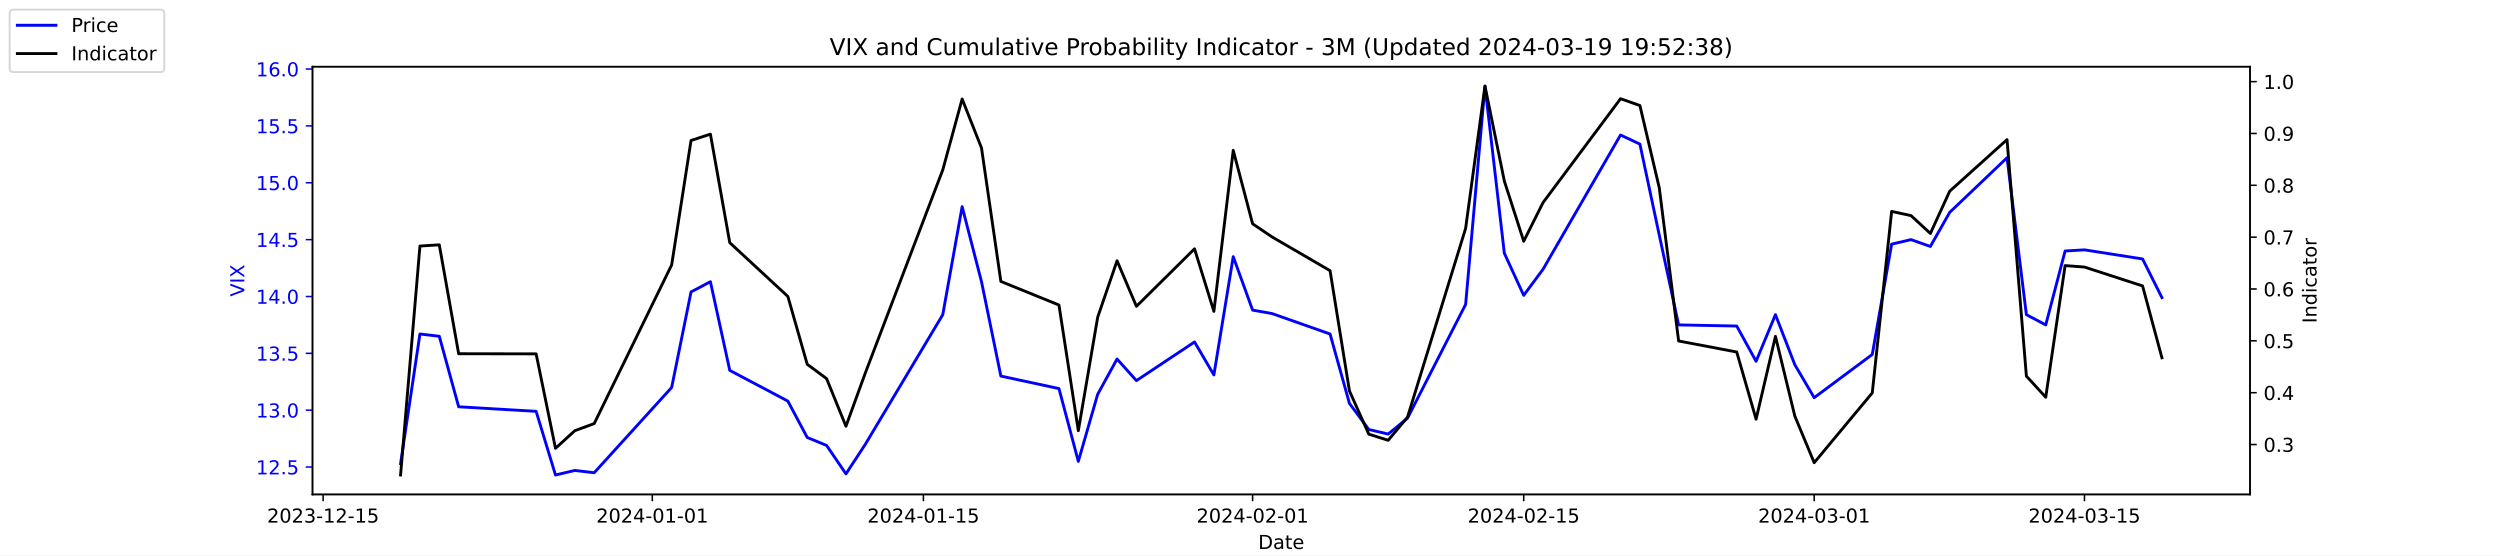
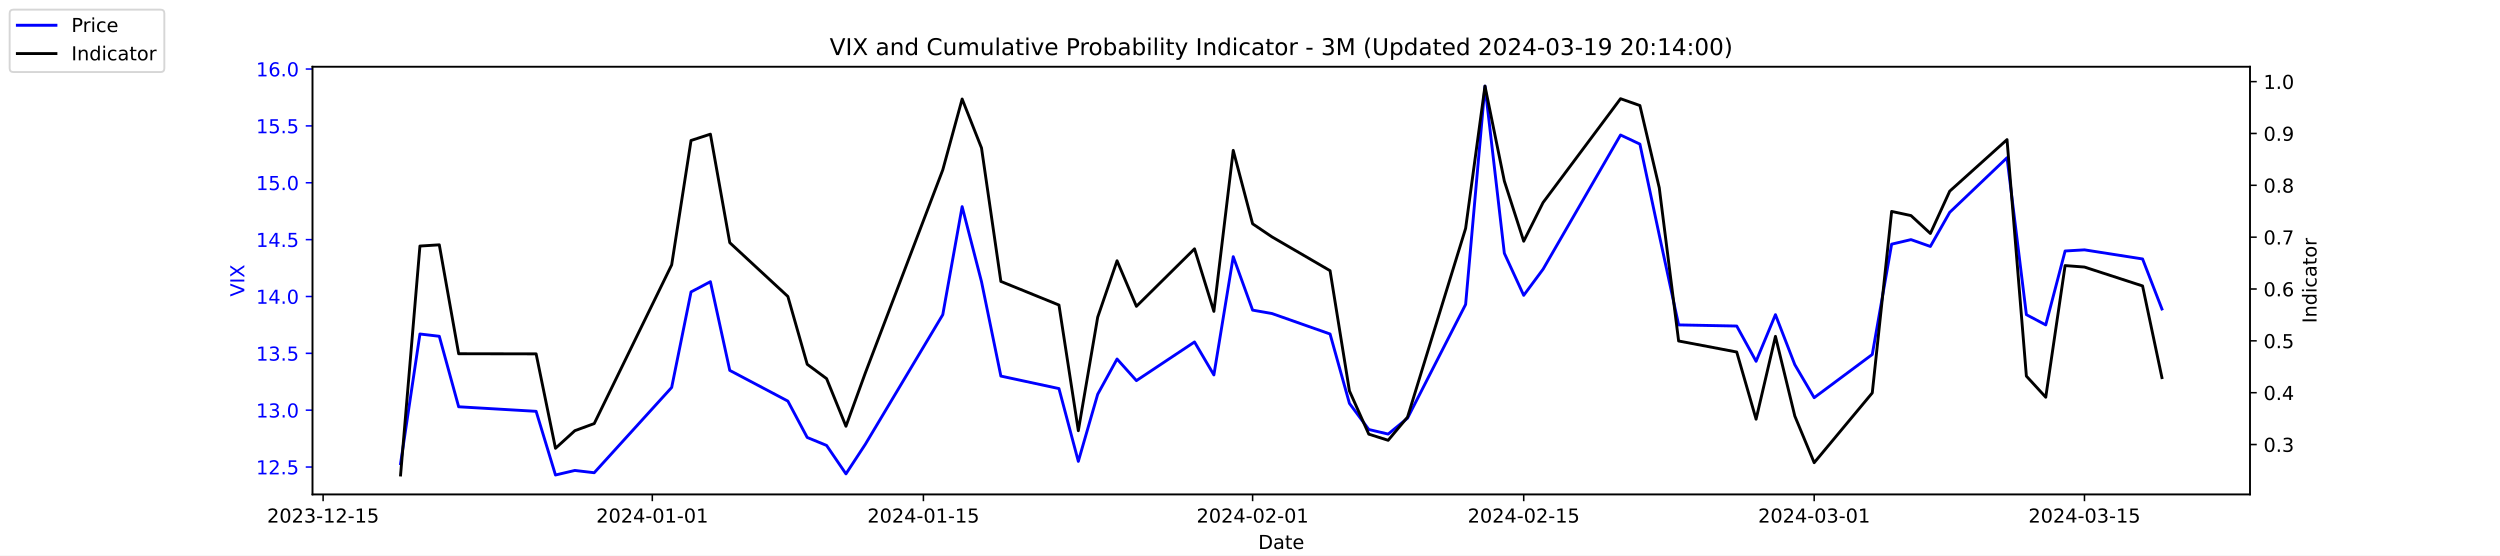
<svg xmlns="http://www.w3.org/2000/svg" xmlns:xlink="http://www.w3.org/1999/xlink" width="1296pt" height="288pt" viewBox="0 0 1296 288" version="1.1">
  <defs>
    <style type="text/css">*{stroke-linejoin: round; stroke-linecap: butt}</style>
  </defs>
  <g id="figure_1">
    <g id="patch_1">
      <path d="M 0 288  L 1296 288  L 1296 0  L 0 0  z " style="fill: #ffffff" />
    </g>
    <g id="axes_1">
      <g id="patch_2">
        <path d="M 162 256.32  L 1166.4 256.32  L 1166.4 34.56  L 162 34.56  z " style="fill: #ffffff" />
      </g>
      <g id="matplotlib.axis_1">
        <g id="xtick_1">
          <g id="line2d_1">
            <defs>
-               <path id="m3e29a53ef1" d="M 0 0  L 0 3.5  " style="stroke: #000000; stroke-width: 0.8" />
+               <path id="m3220f66a63" d="M 0 0  L 0 3.5  " style="stroke: #000000; stroke-width: 0.8" />
            </defs>
            <g>
-               <use xlink:href="#m3e29a53ef1" x="167.5" y="256.32" style="stroke: #000000; stroke-width: 0.8" />
+               <use xlink:href="#m3220f66a63" x="167.5" y="256.32" style="stroke: #000000; stroke-width: 0.8" />
            </g>
          </g>
          <g id="text_1">
            <g transform="translate(138.4425 270.9184) scale(0.1 -0.1)">
              <defs>
                <path id="DejaVuSans-32" d="M 1228 531  L 3431 531  L 3431 0  L 469 0  L 469 531  Q 828 903 1448 1529  Q 2069 2156 2228 2338  Q 2531 2678 2651 2914  Q 2772 3150 2772 3378  Q 2772 3750 2511 3984  Q 2250 4219 1831 4219  Q 1534 4219 1204 4116  Q 875 4013 500 3803  L 500 4441  Q 881 4594 1212 4672  Q 1544 4750 1819 4750  Q 2544 4750 2975 4387  Q 3406 4025 3406 3419  Q 3406 3131 3298 2873  Q 3191 2616 2906 2266  Q 2828 2175 2409 1742  Q 1991 1309 1228 531  z " transform="scale(0.015625)" />
                <path id="DejaVuSans-30" d="M 2034 4250  Q 1547 4250 1301 3770  Q 1056 3291 1056 2328  Q 1056 1369 1301 889  Q 1547 409 2034 409  Q 2525 409 2770 889  Q 3016 1369 3016 2328  Q 3016 3291 2770 3770  Q 2525 4250 2034 4250  z M 2034 4750  Q 2819 4750 3233 4129  Q 3647 3509 3647 2328  Q 3647 1150 3233 529  Q 2819 -91 2034 -91  Q 1250 -91 836 529  Q 422 1150 422 2328  Q 422 3509 836 4129  Q 1250 4750 2034 4750  z " transform="scale(0.015625)" />
                <path id="DejaVuSans-33" d="M 2597 2516  Q 3050 2419 3304 2112  Q 3559 1806 3559 1356  Q 3559 666 3084 287  Q 2609 -91 1734 -91  Q 1441 -91 1130 -33  Q 819 25 488 141  L 488 750  Q 750 597 1062 519  Q 1375 441 1716 441  Q 2309 441 2620 675  Q 2931 909 2931 1356  Q 2931 1769 2642 2001  Q 2353 2234 1838 2234  L 1294 2234  L 1294 2753  L 1863 2753  Q 2328 2753 2575 2939  Q 2822 3125 2822 3475  Q 2822 3834 2567 4026  Q 2313 4219 1838 4219  Q 1578 4219 1281 4162  Q 984 4106 628 3988  L 628 4550  Q 988 4650 1302 4700  Q 1616 4750 1894 4750  Q 2613 4750 3031 4423  Q 3450 4097 3450 3541  Q 3450 3153 3228 2886  Q 3006 2619 2597 2516  z " transform="scale(0.015625)" />
                <path id="DejaVuSans-2d" d="M 313 2009  L 1997 2009  L 1997 1497  L 313 1497  L 313 2009  z " transform="scale(0.015625)" />
                <path id="DejaVuSans-31" d="M 794 531  L 1825 531  L 1825 4091  L 703 3866  L 703 4441  L 1819 4666  L 2450 4666  L 2450 531  L 3481 531  L 3481 0  L 794 0  L 794 531  z " transform="scale(0.015625)" />
                <path id="DejaVuSans-35" d="M 691 4666  L 3169 4666  L 3169 4134  L 1269 4134  L 1269 2991  Q 1406 3038 1543 3061  Q 1681 3084 1819 3084  Q 2600 3084 3056 2656  Q 3513 2228 3513 1497  Q 3513 744 3044 326  Q 2575 -91 1722 -91  Q 1428 -91 1123 -41  Q 819 9 494 109  L 494 744  Q 775 591 1075 516  Q 1375 441 1709 441  Q 2250 441 2565 725  Q 2881 1009 2881 1497  Q 2881 1984 2565 2268  Q 2250 2553 1709 2553  Q 1456 2553 1204 2497  Q 953 2441 691 2322  L 691 4666  z " transform="scale(0.015625)" />
              </defs>
              <use xlink:href="#DejaVuSans-32" />
              <use xlink:href="#DejaVuSans-30" x="63.623" />
              <use xlink:href="#DejaVuSans-32" x="127.246" />
              <use xlink:href="#DejaVuSans-33" x="190.869" />
              <use xlink:href="#DejaVuSans-2d" x="254.492" />
              <use xlink:href="#DejaVuSans-31" x="290.576" />
              <use xlink:href="#DejaVuSans-32" x="354.199" />
              <use xlink:href="#DejaVuSans-2d" x="417.822" />
              <use xlink:href="#DejaVuSans-31" x="453.906" />
              <use xlink:href="#DejaVuSans-35" x="517.529" />
            </g>
          </g>
        </g>
        <g id="xtick_2">
          <g id="line2d_2">
            <g>
-               <use xlink:href="#m3e29a53ef1" x="338.156" y="256.32" style="stroke: #000000; stroke-width: 0.8" />
+               <use xlink:href="#m3220f66a63" x="338.156" y="256.32" style="stroke: #000000; stroke-width: 0.8" />
            </g>
          </g>
          <g id="text_2">
            <g transform="translate(309.098 270.9184) scale(0.1 -0.1)">
              <defs>
                <path id="DejaVuSans-34" d="M 2419 4116  L 825 1625  L 2419 1625  L 2419 4116  z M 2253 4666  L 3047 4666  L 3047 1625  L 3713 1625  L 3713 1100  L 3047 1100  L 3047 0  L 2419 0  L 2419 1100  L 313 1100  L 313 1709  L 2253 4666  z " transform="scale(0.015625)" />
              </defs>
              <use xlink:href="#DejaVuSans-32" />
              <use xlink:href="#DejaVuSans-30" x="63.623" />
              <use xlink:href="#DejaVuSans-32" x="127.246" />
              <use xlink:href="#DejaVuSans-34" x="190.869" />
              <use xlink:href="#DejaVuSans-2d" x="254.492" />
              <use xlink:href="#DejaVuSans-30" x="290.576" />
              <use xlink:href="#DejaVuSans-31" x="354.199" />
              <use xlink:href="#DejaVuSans-2d" x="417.822" />
              <use xlink:href="#DejaVuSans-30" x="453.906" />
              <use xlink:href="#DejaVuSans-31" x="517.529" />
            </g>
          </g>
        </g>
        <g id="xtick_3">
          <g id="line2d_3">
            <g>
-               <use xlink:href="#m3e29a53ef1" x="478.696" y="256.32" style="stroke: #000000; stroke-width: 0.8" />
+               <use xlink:href="#m3220f66a63" x="478.696" y="256.32" style="stroke: #000000; stroke-width: 0.8" />
            </g>
          </g>
          <g id="text_3">
            <g transform="translate(449.6379 270.9184) scale(0.1 -0.1)">
              <use xlink:href="#DejaVuSans-32" />
              <use xlink:href="#DejaVuSans-30" x="63.623" />
              <use xlink:href="#DejaVuSans-32" x="127.246" />
              <use xlink:href="#DejaVuSans-34" x="190.869" />
              <use xlink:href="#DejaVuSans-2d" x="254.492" />
              <use xlink:href="#DejaVuSans-30" x="290.576" />
              <use xlink:href="#DejaVuSans-31" x="354.199" />
              <use xlink:href="#DejaVuSans-2d" x="417.822" />
              <use xlink:href="#DejaVuSans-31" x="453.906" />
              <use xlink:href="#DejaVuSans-35" x="517.529" />
            </g>
          </g>
        </g>
        <g id="xtick_4">
          <g id="line2d_4">
            <g>
-               <use xlink:href="#m3e29a53ef1" x="649.351" y="256.32" style="stroke: #000000; stroke-width: 0.8" />
+               <use xlink:href="#m3220f66a63" x="649.351" y="256.32" style="stroke: #000000; stroke-width: 0.8" />
            </g>
          </g>
          <g id="text_4">
            <g transform="translate(620.2935 270.9184) scale(0.1 -0.1)">
              <use xlink:href="#DejaVuSans-32" />
              <use xlink:href="#DejaVuSans-30" x="63.623" />
              <use xlink:href="#DejaVuSans-32" x="127.246" />
              <use xlink:href="#DejaVuSans-34" x="190.869" />
              <use xlink:href="#DejaVuSans-2d" x="254.492" />
              <use xlink:href="#DejaVuSans-30" x="290.576" />
              <use xlink:href="#DejaVuSans-32" x="354.199" />
              <use xlink:href="#DejaVuSans-2d" x="417.822" />
              <use xlink:href="#DejaVuSans-30" x="453.906" />
              <use xlink:href="#DejaVuSans-31" x="517.529" />
            </g>
          </g>
        </g>
        <g id="xtick_5">
          <g id="line2d_5">
            <g>
-               <use xlink:href="#m3e29a53ef1" x="789.891" y="256.32" style="stroke: #000000; stroke-width: 0.8" />
+               <use xlink:href="#m3220f66a63" x="789.891" y="256.32" style="stroke: #000000; stroke-width: 0.8" />
            </g>
          </g>
          <g id="text_5">
            <g transform="translate(760.8334 270.9184) scale(0.1 -0.1)">
              <use xlink:href="#DejaVuSans-32" />
              <use xlink:href="#DejaVuSans-30" x="63.623" />
              <use xlink:href="#DejaVuSans-32" x="127.246" />
              <use xlink:href="#DejaVuSans-34" x="190.869" />
              <use xlink:href="#DejaVuSans-2d" x="254.492" />
              <use xlink:href="#DejaVuSans-30" x="290.576" />
              <use xlink:href="#DejaVuSans-32" x="354.199" />
              <use xlink:href="#DejaVuSans-2d" x="417.822" />
              <use xlink:href="#DejaVuSans-31" x="453.906" />
              <use xlink:href="#DejaVuSans-35" x="517.529" />
            </g>
          </g>
        </g>
        <g id="xtick_6">
          <g id="line2d_6">
            <g>
-               <use xlink:href="#m3e29a53ef1" x="940.47" y="256.32" style="stroke: #000000; stroke-width: 0.8" />
+               <use xlink:href="#m3220f66a63" x="940.47" y="256.32" style="stroke: #000000; stroke-width: 0.8" />
            </g>
          </g>
          <g id="text_6">
            <g transform="translate(911.4118 270.9184) scale(0.1 -0.1)">
              <use xlink:href="#DejaVuSans-32" />
              <use xlink:href="#DejaVuSans-30" x="63.623" />
              <use xlink:href="#DejaVuSans-32" x="127.246" />
              <use xlink:href="#DejaVuSans-34" x="190.869" />
              <use xlink:href="#DejaVuSans-2d" x="254.492" />
              <use xlink:href="#DejaVuSans-30" x="290.576" />
              <use xlink:href="#DejaVuSans-33" x="354.199" />
              <use xlink:href="#DejaVuSans-2d" x="417.822" />
              <use xlink:href="#DejaVuSans-30" x="453.906" />
              <use xlink:href="#DejaVuSans-31" x="517.529" />
            </g>
          </g>
        </g>
        <g id="xtick_7">
          <g id="line2d_7">
            <g>
-               <use xlink:href="#m3e29a53ef1" x="1080.591" y="256.32" style="stroke: #000000; stroke-width: 0.8" />
+               <use xlink:href="#m3220f66a63" x="1080.591" y="256.32" style="stroke: #000000; stroke-width: 0.8" />
            </g>
          </g>
          <g id="text_7">
            <g transform="translate(1051.533 270.9184) scale(0.1 -0.1)">
              <use xlink:href="#DejaVuSans-32" />
              <use xlink:href="#DejaVuSans-30" x="63.623" />
              <use xlink:href="#DejaVuSans-32" x="127.246" />
              <use xlink:href="#DejaVuSans-34" x="190.869" />
              <use xlink:href="#DejaVuSans-2d" x="254.492" />
              <use xlink:href="#DejaVuSans-30" x="290.576" />
              <use xlink:href="#DejaVuSans-33" x="354.199" />
              <use xlink:href="#DejaVuSans-2d" x="417.822" />
              <use xlink:href="#DejaVuSans-31" x="453.906" />
              <use xlink:href="#DejaVuSans-35" x="517.529" />
            </g>
          </g>
        </g>
        <g id="text_8">
          <g transform="translate(652.2492 284.5966) scale(0.1 -0.1)">
            <defs>
              <path id="DejaVuSans-44" d="M 1259 4147  L 1259 519  L 2022 519  Q 2988 519 3436 956  Q 3884 1394 3884 2338  Q 3884 3275 3436 3711  Q 2988 4147 2022 4147  L 1259 4147  z M 628 4666  L 1925 4666  Q 3281 4666 3915 4102  Q 4550 3538 4550 2338  Q 4550 1131 3912 565  Q 3275 0 1925 0  L 628 0  L 628 4666  z " transform="scale(0.015625)" />
              <path id="DejaVuSans-61" d="M 2194 1759  Q 1497 1759 1228 1600  Q 959 1441 959 1056  Q 959 750 1161 570  Q 1363 391 1709 391  Q 2188 391 2477 730  Q 2766 1069 2766 1631  L 2766 1759  L 2194 1759  z M 3341 1997  L 3341 0  L 2766 0  L 2766 531  Q 2569 213 2275 61  Q 1981 -91 1556 -91  Q 1019 -91 701 211  Q 384 513 384 1019  Q 384 1609 779 1909  Q 1175 2209 1959 2209  L 2766 2209  L 2766 2266  Q 2766 2663 2505 2880  Q 2244 3097 1772 3097  Q 1472 3097 1187 3025  Q 903 2953 641 2809  L 641 3341  Q 956 3463 1253 3523  Q 1550 3584 1831 3584  Q 2591 3584 2966 3190  Q 3341 2797 3341 1997  z " transform="scale(0.015625)" />
              <path id="DejaVuSans-74" d="M 1172 4494  L 1172 3500  L 2356 3500  L 2356 3053  L 1172 3053  L 1172 1153  Q 1172 725 1289 603  Q 1406 481 1766 481  L 2356 481  L 2356 0  L 1766 0  Q 1100 0 847 248  Q 594 497 594 1153  L 594 3053  L 172 3053  L 172 3500  L 594 3500  L 594 4494  L 1172 4494  z " transform="scale(0.015625)" />
              <path id="DejaVuSans-65" d="M 3597 1894  L 3597 1613  L 953 1613  Q 991 1019 1311 708  Q 1631 397 2203 397  Q 2534 397 2845 478  Q 3156 559 3463 722  L 3463 178  Q 3153 47 2828 -22  Q 2503 -91 2169 -91  Q 1331 -91 842 396  Q 353 884 353 1716  Q 353 2575 817 3079  Q 1281 3584 2069 3584  Q 2775 3584 3186 3129  Q 3597 2675 3597 1894  z M 3022 2063  Q 3016 2534 2758 2815  Q 2500 3097 2075 3097  Q 1594 3097 1305 2825  Q 1016 2553 972 2059  L 3022 2063  z " transform="scale(0.015625)" />
            </defs>
            <use xlink:href="#DejaVuSans-44" />
            <use xlink:href="#DejaVuSans-61" x="77.002" />
            <use xlink:href="#DejaVuSans-74" x="138.281" />
            <use xlink:href="#DejaVuSans-65" x="177.49" />
          </g>
        </g>
      </g>
      <g id="matplotlib.axis_2">
        <g id="ytick_1">
          <g id="line2d_8">
            <defs>
-               <path id="m3aa2c0ce1c" d="M 0 0  L -3.5 0  " style="stroke: #0000ff; stroke-width: 0.8" />
+               <path id="mfb52df1bc1" d="M 0 0  L -3.5 0  " style="stroke: #0000ff; stroke-width: 0.8" />
            </defs>
            <g>
-               <use xlink:href="#m3aa2c0ce1c" x="162" y="242.114" style="fill: #0000ff; stroke: #0000ff; stroke-width: 0.8" />
+               <use xlink:href="#mfb52df1bc1" x="162" y="242.114" style="fill: #0000ff; stroke: #0000ff; stroke-width: 0.8" />
            </g>
          </g>
          <g id="text_9">
            <g style="fill: #0000ff" transform="translate(132.7344 245.9129) scale(0.1 -0.1)">
              <defs>
                <path id="DejaVuSans-2e" d="M 684 794  L 1344 794  L 1344 0  L 684 0  L 684 794  z " transform="scale(0.015625)" />
              </defs>
              <use xlink:href="#DejaVuSans-31" />
              <use xlink:href="#DejaVuSans-32" x="63.623" />
              <use xlink:href="#DejaVuSans-2e" x="127.246" />
              <use xlink:href="#DejaVuSans-35" x="159.033" />
            </g>
          </g>
        </g>
        <g id="ytick_2">
          <g id="line2d_9">
            <g>
-               <use xlink:href="#m3aa2c0ce1c" x="162" y="212.64" style="fill: #0000ff; stroke: #0000ff; stroke-width: 0.8" />
+               <use xlink:href="#mfb52df1bc1" x="162" y="212.64" style="fill: #0000ff; stroke: #0000ff; stroke-width: 0.8" />
            </g>
          </g>
          <g id="text_10">
            <g style="fill: #0000ff" transform="translate(132.7344 216.4392) scale(0.1 -0.1)">
              <use xlink:href="#DejaVuSans-31" />
              <use xlink:href="#DejaVuSans-33" x="63.623" />
              <use xlink:href="#DejaVuSans-2e" x="127.246" />
              <use xlink:href="#DejaVuSans-30" x="159.033" />
            </g>
          </g>
        </g>
        <g id="ytick_3">
          <g id="line2d_10">
            <g>
-               <use xlink:href="#m3aa2c0ce1c" x="162" y="183.166" style="fill: #0000ff; stroke: #0000ff; stroke-width: 0.8" />
+               <use xlink:href="#mfb52df1bc1" x="162" y="183.166" style="fill: #0000ff; stroke: #0000ff; stroke-width: 0.8" />
            </g>
          </g>
          <g id="text_11">
            <g style="fill: #0000ff" transform="translate(132.7344 186.9656) scale(0.1 -0.1)">
              <use xlink:href="#DejaVuSans-31" />
              <use xlink:href="#DejaVuSans-33" x="63.623" />
              <use xlink:href="#DejaVuSans-2e" x="127.246" />
              <use xlink:href="#DejaVuSans-35" x="159.033" />
            </g>
          </g>
        </g>
        <g id="ytick_4">
          <g id="line2d_11">
            <g>
-               <use xlink:href="#m3aa2c0ce1c" x="162" y="153.693" style="fill: #0000ff; stroke: #0000ff; stroke-width: 0.8" />
+               <use xlink:href="#mfb52df1bc1" x="162" y="153.693" style="fill: #0000ff; stroke: #0000ff; stroke-width: 0.8" />
            </g>
          </g>
          <g id="text_12">
            <g style="fill: #0000ff" transform="translate(132.7344 157.4919) scale(0.1 -0.1)">
              <use xlink:href="#DejaVuSans-31" />
              <use xlink:href="#DejaVuSans-34" x="63.623" />
              <use xlink:href="#DejaVuSans-2e" x="127.246" />
              <use xlink:href="#DejaVuSans-30" x="159.033" />
            </g>
          </g>
        </g>
        <g id="ytick_5">
          <g id="line2d_12">
            <g>
-               <use xlink:href="#m3aa2c0ce1c" x="162" y="124.219" style="fill: #0000ff; stroke: #0000ff; stroke-width: 0.8" />
+               <use xlink:href="#mfb52df1bc1" x="162" y="124.219" style="fill: #0000ff; stroke: #0000ff; stroke-width: 0.8" />
            </g>
          </g>
          <g id="text_13">
            <g style="fill: #0000ff" transform="translate(132.7344 128.0182) scale(0.1 -0.1)">
              <use xlink:href="#DejaVuSans-31" />
              <use xlink:href="#DejaVuSans-34" x="63.623" />
              <use xlink:href="#DejaVuSans-2e" x="127.246" />
              <use xlink:href="#DejaVuSans-35" x="159.033" />
            </g>
          </g>
        </g>
        <g id="ytick_6">
          <g id="line2d_13">
            <g>
-               <use xlink:href="#m3aa2c0ce1c" x="162" y="94.745" style="fill: #0000ff; stroke: #0000ff; stroke-width: 0.8" />
+               <use xlink:href="#mfb52df1bc1" x="162" y="94.745" style="fill: #0000ff; stroke: #0000ff; stroke-width: 0.8" />
            </g>
          </g>
          <g id="text_14">
            <g style="fill: #0000ff" transform="translate(132.7344 98.5445) scale(0.1 -0.1)">
              <use xlink:href="#DejaVuSans-31" />
              <use xlink:href="#DejaVuSans-35" x="63.623" />
              <use xlink:href="#DejaVuSans-2e" x="127.246" />
              <use xlink:href="#DejaVuSans-30" x="159.033" />
            </g>
          </g>
        </g>
        <g id="ytick_7">
          <g id="line2d_14">
            <g>
-               <use xlink:href="#m3aa2c0ce1c" x="162" y="65.272" style="fill: #0000ff; stroke: #0000ff; stroke-width: 0.8" />
+               <use xlink:href="#mfb52df1bc1" x="162" y="65.272" style="fill: #0000ff; stroke: #0000ff; stroke-width: 0.8" />
            </g>
          </g>
          <g id="text_15">
            <g style="fill: #0000ff" transform="translate(132.7344 69.07082) scale(0.1 -0.1)">
              <use xlink:href="#DejaVuSans-31" />
              <use xlink:href="#DejaVuSans-35" x="63.623" />
              <use xlink:href="#DejaVuSans-2e" x="127.246" />
              <use xlink:href="#DejaVuSans-35" x="159.033" />
            </g>
          </g>
        </g>
        <g id="ytick_8">
          <g id="line2d_15">
            <g>
-               <use xlink:href="#m3aa2c0ce1c" x="162" y="35.798" style="fill: #0000ff; stroke: #0000ff; stroke-width: 0.8" />
+               <use xlink:href="#mfb52df1bc1" x="162" y="35.798" style="fill: #0000ff; stroke: #0000ff; stroke-width: 0.8" />
            </g>
          </g>
          <g id="text_16">
            <g style="fill: #0000ff" transform="translate(132.7344 39.59714) scale(0.1 -0.1)">
              <defs>
                <path id="DejaVuSans-36" d="M 2113 2584  Q 1688 2584 1439 2293  Q 1191 2003 1191 1497  Q 1191 994 1439 701  Q 1688 409 2113 409  Q 2538 409 2786 701  Q 3034 994 3034 1497  Q 3034 2003 2786 2293  Q 2538 2584 2113 2584  z M 3366 4563  L 3366 3988  Q 3128 4100 2886 4159  Q 2644 4219 2406 4219  Q 1781 4219 1451 3797  Q 1122 3375 1075 2522  Q 1259 2794 1537 2939  Q 1816 3084 2150 3084  Q 2853 3084 3261 2657  Q 3669 2231 3669 1497  Q 3669 778 3244 343  Q 2819 -91 2113 -91  Q 1303 -91 875 529  Q 447 1150 447 2328  Q 447 3434 972 4092  Q 1497 4750 2381 4750  Q 2619 4750 2861 4703  Q 3103 4656 3366 4563  z " transform="scale(0.015625)" />
              </defs>
              <use xlink:href="#DejaVuSans-31" />
              <use xlink:href="#DejaVuSans-36" x="63.623" />
              <use xlink:href="#DejaVuSans-2e" x="127.246" />
              <use xlink:href="#DejaVuSans-30" x="159.033" />
            </g>
          </g>
        </g>
        <g id="text_17">
          <g style="fill: #0000ff" transform="translate(126.6547 153.7603) rotate(-90) scale(0.1 -0.1)">
            <defs>
              <path id="DejaVuSans-56" d="M 1831 0  L 50 4666  L 709 4666  L 2188 738  L 3669 4666  L 4325 4666  L 2547 0  L 1831 0  z " transform="scale(0.015625)" />
              <path id="DejaVuSans-49" d="M 628 4666  L 1259 4666  L 1259 0  L 628 0  L 628 4666  z " transform="scale(0.015625)" />
              <path id="DejaVuSans-58" d="M 403 4666  L 1081 4666  L 2241 2931  L 3406 4666  L 4084 4666  L 2584 2425  L 4184 0  L 3506 0  L 2194 1984  L 872 0  L 191 0  L 1856 2491  L 403 4666  z " transform="scale(0.015625)" />
            </defs>
            <use xlink:href="#DejaVuSans-56" />
            <use xlink:href="#DejaVuSans-49" x="68.408" />
            <use xlink:href="#DejaVuSans-58" x="97.9" />
          </g>
        </g>
      </g>
      <g id="line2d_16">
-         <path d="M 207.655 240.345  L 217.693 173.145  L 227.732 174.324  L 237.77 210.872  L 277.924 213.23  L 287.963 246.24  L 298.002 243.882  L 308.04 245.061  L 348.194 200.851  L 358.233 151.335  L 368.272 146.029  L 378.31 192.008  L 408.426 207.924  L 418.464 226.787  L 428.503 230.914  L 438.541 245.651  L 448.58 230.324  L 488.734 163.124  L 498.773 107.124  L 508.811 146.029  L 518.85 194.956  L 548.966 201.44  L 559.004 239.166  L 569.043 204.387  L 579.081 186.114  L 589.12 197.314  L 619.236 177.272  L 629.274 194.366  L 639.313 133.061  L 649.351 160.766  L 659.39 162.535  L 689.506 173.145  L 699.544 209.103  L 709.583 222.661  L 719.621 225.019  L 729.66 216.766  L 759.775 157.819  L 769.814 44.64  L 779.853 131.293  L 789.891 153.103  L 799.93 139.545  L 840.084 69.987  L 850.123 74.703  L 860.161 121.861  L 870.2 168.429  L 900.315 169.019  L 910.354 187.293  L 920.392 163.124  L 930.431 189.061  L 940.47 206.156  L 970.585 183.756  L 980.624 126.577  L 990.662 124.219  L 1000.701 127.756  L 1010.74 110.072  L 1040.437 81.777  L 1050.476 163.124  L 1060.514 168.429  L 1070.553 130.114  L 1080.591 129.524  L 1110.707 134.24  L 1120.745 154.282  " clip-path="url(#p2071a6cbb4)" style="fill: none; stroke: #0000ff; stroke-width: 1.5; stroke-linecap: square" />
+         <path d="M 207.655 240.345  L 217.693 173.145  L 227.732 174.324  L 237.77 210.872  L 277.924 213.23  L 287.963 246.24  L 298.002 243.882  L 308.04 245.061  L 348.194 200.851  L 358.233 151.335  L 368.272 146.029  L 378.31 192.008  L 408.426 207.924  L 418.464 226.787  L 428.503 230.914  L 438.541 245.651  L 448.58 230.324  L 488.734 163.124  L 498.773 107.124  L 508.811 146.029  L 518.85 194.956  L 548.966 201.44  L 559.004 239.166  L 569.043 204.387  L 579.081 186.114  L 589.12 197.314  L 619.236 177.272  L 629.274 194.366  L 639.313 133.061  L 649.351 160.766  L 659.39 162.535  L 689.506 173.145  L 699.544 209.103  L 709.583 222.661  L 719.621 225.019  L 729.66 216.766  L 759.775 157.819  L 769.814 44.64  L 779.853 131.293  L 789.891 153.103  L 799.93 139.545  L 840.084 69.987  L 850.123 74.703  L 860.161 121.861  L 870.2 168.429  L 900.315 169.019  L 910.354 187.293  L 920.392 163.124  L 930.431 189.061  L 940.47 206.156  L 970.585 183.756  L 980.624 126.577  L 990.662 124.219  L 1000.701 127.756  L 1010.74 110.072  L 1040.437 81.777  L 1050.476 163.124  L 1060.514 168.429  L 1070.553 130.114  L 1080.591 129.524  L 1110.707 134.24  L 1120.745 160.177  " clip-path="url(#p0789cf6b23)" style="fill: none; stroke: #0000ff; stroke-width: 1.5; stroke-linecap: square" />
      </g>
      <g id="patch_3">
        <path d="M 162 256.32  L 162 34.56  " style="fill: none; stroke: #000000; stroke-width: 0.8; stroke-linejoin: miter; stroke-linecap: square" />
      </g>
      <g id="patch_4">
        <path d="M 1166.4 256.32  L 1166.4 34.56  " style="fill: none; stroke: #000000; stroke-width: 0.8; stroke-linejoin: miter; stroke-linecap: square" />
      </g>
      <g id="patch_5">
        <path d="M 162 256.32  L 1166.4 256.32  " style="fill: none; stroke: #000000; stroke-width: 0.8; stroke-linejoin: miter; stroke-linecap: square" />
      </g>
      <g id="patch_6">
        <path d="M 162 34.56  L 1166.4 34.56  " style="fill: none; stroke: #000000; stroke-width: 0.8; stroke-linejoin: miter; stroke-linecap: square" />
      </g>
    </g>
    <g id="axes_2">
      <g id="matplotlib.axis_3">
        <g id="ytick_9">
          <g id="line2d_17">
            <defs>
-               <path id="m8796136b37" d="M 0 0  L 3.5 0  " style="stroke: #000000; stroke-width: 0.8" />
+               <path id="mee6f25b946" d="M 0 0  L 3.5 0  " style="stroke: #000000; stroke-width: 0.8" />
            </defs>
            <g>
-               <use xlink:href="#m8796136b37" x="1166.4" y="230.447" style="stroke: #000000; stroke-width: 0.8" />
+               <use xlink:href="#mee6f25b946" x="1166.4" y="230.447" style="stroke: #000000; stroke-width: 0.8" />
            </g>
          </g>
          <g id="text_18">
            <g transform="translate(1173.4 234.2458) scale(0.1 -0.1)">
              <use xlink:href="#DejaVuSans-30" />
              <use xlink:href="#DejaVuSans-2e" x="63.623" />
              <use xlink:href="#DejaVuSans-33" x="95.41" />
            </g>
          </g>
        </g>
        <g id="ytick_10">
          <g id="line2d_18">
            <g>
-               <use xlink:href="#m8796136b37" x="1166.4" y="203.571" style="stroke: #000000; stroke-width: 0.8" />
+               <use xlink:href="#mee6f25b946" x="1166.4" y="203.571" style="stroke: #000000; stroke-width: 0.8" />
            </g>
          </g>
          <g id="text_19">
            <g transform="translate(1173.4 207.3699) scale(0.1 -0.1)">
              <use xlink:href="#DejaVuSans-30" />
              <use xlink:href="#DejaVuSans-2e" x="63.623" />
              <use xlink:href="#DejaVuSans-34" x="95.41" />
            </g>
          </g>
        </g>
        <g id="ytick_11">
          <g id="line2d_19">
            <g>
-               <use xlink:href="#m8796136b37" x="1166.4" y="176.695" style="stroke: #000000; stroke-width: 0.8" />
+               <use xlink:href="#mee6f25b946" x="1166.4" y="176.695" style="stroke: #000000; stroke-width: 0.8" />
            </g>
          </g>
          <g id="text_20">
            <g transform="translate(1173.4 180.4941) scale(0.1 -0.1)">
              <use xlink:href="#DejaVuSans-30" />
              <use xlink:href="#DejaVuSans-2e" x="63.623" />
              <use xlink:href="#DejaVuSans-35" x="95.41" />
            </g>
          </g>
        </g>
        <g id="ytick_12">
          <g id="line2d_20">
            <g>
-               <use xlink:href="#m8796136b37" x="1166.4" y="149.819" style="stroke: #000000; stroke-width: 0.8" />
+               <use xlink:href="#mee6f25b946" x="1166.4" y="149.819" style="stroke: #000000; stroke-width: 0.8" />
            </g>
          </g>
          <g id="text_21">
            <g transform="translate(1173.4 153.6182) scale(0.1 -0.1)">
              <use xlink:href="#DejaVuSans-30" />
              <use xlink:href="#DejaVuSans-2e" x="63.623" />
              <use xlink:href="#DejaVuSans-36" x="95.41" />
            </g>
          </g>
        </g>
        <g id="ytick_13">
          <g id="line2d_21">
            <g>
-               <use xlink:href="#m8796136b37" x="1166.4" y="122.943" style="stroke: #000000; stroke-width: 0.8" />
+               <use xlink:href="#mee6f25b946" x="1166.4" y="122.943" style="stroke: #000000; stroke-width: 0.8" />
            </g>
          </g>
          <g id="text_22">
            <g transform="translate(1173.4 126.7423) scale(0.1 -0.1)">
              <defs>
                <path id="DejaVuSans-37" d="M 525 4666  L 3525 4666  L 3525 4397  L 1831 0  L 1172 0  L 2766 4134  L 525 4134  L 525 4666  z " transform="scale(0.015625)" />
              </defs>
              <use xlink:href="#DejaVuSans-30" />
              <use xlink:href="#DejaVuSans-2e" x="63.623" />
              <use xlink:href="#DejaVuSans-37" x="95.41" />
            </g>
          </g>
        </g>
        <g id="ytick_14">
          <g id="line2d_22">
            <g>
-               <use xlink:href="#m8796136b37" x="1166.4" y="96.067" style="stroke: #000000; stroke-width: 0.8" />
+               <use xlink:href="#mee6f25b946" x="1166.4" y="96.067" style="stroke: #000000; stroke-width: 0.8" />
            </g>
          </g>
          <g id="text_23">
            <g transform="translate(1173.4 99.86645) scale(0.1 -0.1)">
              <defs>
                <path id="DejaVuSans-38" d="M 2034 2216  Q 1584 2216 1326 1975  Q 1069 1734 1069 1313  Q 1069 891 1326 650  Q 1584 409 2034 409  Q 2484 409 2743 651  Q 3003 894 3003 1313  Q 3003 1734 2745 1975  Q 2488 2216 2034 2216  z M 1403 2484  Q 997 2584 770 2862  Q 544 3141 544 3541  Q 544 4100 942 4425  Q 1341 4750 2034 4750  Q 2731 4750 3128 4425  Q 3525 4100 3525 3541  Q 3525 3141 3298 2862  Q 3072 2584 2669 2484  Q 3125 2378 3379 2068  Q 3634 1759 3634 1313  Q 3634 634 3220 271  Q 2806 -91 2034 -91  Q 1263 -91 848 271  Q 434 634 434 1313  Q 434 1759 690 2068  Q 947 2378 1403 2484  z M 1172 3481  Q 1172 3119 1398 2916  Q 1625 2713 2034 2713  Q 2441 2713 2670 2916  Q 2900 3119 2900 3481  Q 2900 3844 2670 4047  Q 2441 4250 2034 4250  Q 1625 4250 1398 4047  Q 1172 3844 1172 3481  z " transform="scale(0.015625)" />
              </defs>
              <use xlink:href="#DejaVuSans-30" />
              <use xlink:href="#DejaVuSans-2e" x="63.623" />
              <use xlink:href="#DejaVuSans-38" x="95.41" />
            </g>
          </g>
        </g>
        <g id="ytick_15">
          <g id="line2d_23">
            <g>
-               <use xlink:href="#m8796136b37" x="1166.4" y="69.191" style="stroke: #000000; stroke-width: 0.8" />
+               <use xlink:href="#mee6f25b946" x="1166.4" y="69.191" style="stroke: #000000; stroke-width: 0.8" />
            </g>
          </g>
          <g id="text_24">
            <g transform="translate(1173.4 72.99058) scale(0.1 -0.1)">
              <defs>
                <path id="DejaVuSans-39" d="M 703 97  L 703 672  Q 941 559 1184 500  Q 1428 441 1663 441  Q 2288 441 2617 861  Q 2947 1281 2994 2138  Q 2813 1869 2534 1725  Q 2256 1581 1919 1581  Q 1219 1581 811 2004  Q 403 2428 403 3163  Q 403 3881 828 4315  Q 1253 4750 1959 4750  Q 2769 4750 3195 4129  Q 3622 3509 3622 2328  Q 3622 1225 3098 567  Q 2575 -91 1691 -91  Q 1453 -91 1209 -44  Q 966 3 703 97  z M 1959 2075  Q 2384 2075 2632 2365  Q 2881 2656 2881 3163  Q 2881 3666 2632 3958  Q 2384 4250 1959 4250  Q 1534 4250 1286 3958  Q 1038 3666 1038 3163  Q 1038 2656 1286 2365  Q 1534 2075 1959 2075  z " transform="scale(0.015625)" />
              </defs>
              <use xlink:href="#DejaVuSans-30" />
              <use xlink:href="#DejaVuSans-2e" x="63.623" />
              <use xlink:href="#DejaVuSans-39" x="95.41" />
            </g>
          </g>
        </g>
        <g id="ytick_16">
          <g id="line2d_24">
            <g>
-               <use xlink:href="#m8796136b37" x="1166.4" y="42.315" style="stroke: #000000; stroke-width: 0.8" />
+               <use xlink:href="#mee6f25b946" x="1166.4" y="42.315" style="stroke: #000000; stroke-width: 0.8" />
            </g>
          </g>
          <g id="text_25">
            <g transform="translate(1173.4 46.1147) scale(0.1 -0.1)">
              <use xlink:href="#DejaVuSans-31" />
              <use xlink:href="#DejaVuSans-2e" x="63.623" />
              <use xlink:href="#DejaVuSans-30" x="95.41" />
            </g>
          </g>
        </g>
        <g id="text_26">
          <g transform="translate(1200.902 167.5353) rotate(-90) scale(0.1 -0.1)">
            <defs>
              <path id="DejaVuSans-6e" d="M 3513 2113  L 3513 0  L 2938 0  L 2938 2094  Q 2938 2591 2744 2837  Q 2550 3084 2163 3084  Q 1697 3084 1428 2787  Q 1159 2491 1159 1978  L 1159 0  L 581 0  L 581 3500  L 1159 3500  L 1159 2956  Q 1366 3272 1645 3428  Q 1925 3584 2291 3584  Q 2894 3584 3203 3211  Q 3513 2838 3513 2113  z " transform="scale(0.015625)" />
              <path id="DejaVuSans-64" d="M 2906 2969  L 2906 4863  L 3481 4863  L 3481 0  L 2906 0  L 2906 525  Q 2725 213 2448 61  Q 2172 -91 1784 -91  Q 1150 -91 751 415  Q 353 922 353 1747  Q 353 2572 751 3078  Q 1150 3584 1784 3584  Q 2172 3584 2448 3432  Q 2725 3281 2906 2969  z M 947 1747  Q 947 1113 1208 752  Q 1469 391 1925 391  Q 2381 391 2643 752  Q 2906 1113 2906 1747  Q 2906 2381 2643 2742  Q 2381 3103 1925 3103  Q 1469 3103 1208 2742  Q 947 2381 947 1747  z " transform="scale(0.015625)" />
              <path id="DejaVuSans-69" d="M 603 3500  L 1178 3500  L 1178 0  L 603 0  L 603 3500  z M 603 4863  L 1178 4863  L 1178 4134  L 603 4134  L 603 4863  z " transform="scale(0.015625)" />
              <path id="DejaVuSans-63" d="M 3122 3366  L 3122 2828  Q 2878 2963 2633 3030  Q 2388 3097 2138 3097  Q 1578 3097 1268 2742  Q 959 2388 959 1747  Q 959 1106 1268 751  Q 1578 397 2138 397  Q 2388 397 2633 464  Q 2878 531 3122 666  L 3122 134  Q 2881 22 2623 -34  Q 2366 -91 2075 -91  Q 1284 -91 818 406  Q 353 903 353 1747  Q 353 2603 823 3093  Q 1294 3584 2113 3584  Q 2378 3584 2631 3529  Q 2884 3475 3122 3366  z " transform="scale(0.015625)" />
              <path id="DejaVuSans-6f" d="M 1959 3097  Q 1497 3097 1228 2736  Q 959 2375 959 1747  Q 959 1119 1226 758  Q 1494 397 1959 397  Q 2419 397 2687 759  Q 2956 1122 2956 1747  Q 2956 2369 2687 2733  Q 2419 3097 1959 3097  z M 1959 3584  Q 2709 3584 3137 3096  Q 3566 2609 3566 1747  Q 3566 888 3137 398  Q 2709 -91 1959 -91  Q 1206 -91 779 398  Q 353 888 353 1747  Q 353 2609 779 3096  Q 1206 3584 1959 3584  z " transform="scale(0.015625)" />
              <path id="DejaVuSans-72" d="M 2631 2963  Q 2534 3019 2420 3045  Q 2306 3072 2169 3072  Q 1681 3072 1420 2755  Q 1159 2438 1159 1844  L 1159 0  L 581 0  L 581 3500  L 1159 3500  L 1159 2956  Q 1341 3275 1631 3429  Q 1922 3584 2338 3584  Q 2397 3584 2469 3576  Q 2541 3569 2628 3553  L 2631 2963  z " transform="scale(0.015625)" />
            </defs>
            <use xlink:href="#DejaVuSans-49" />
            <use xlink:href="#DejaVuSans-6e" x="29.492" />
            <use xlink:href="#DejaVuSans-64" x="92.871" />
            <use xlink:href="#DejaVuSans-69" x="156.348" />
            <use xlink:href="#DejaVuSans-63" x="184.131" />
            <use xlink:href="#DejaVuSans-61" x="239.111" />
            <use xlink:href="#DejaVuSans-74" x="300.391" />
            <use xlink:href="#DejaVuSans-6f" x="339.6" />
            <use xlink:href="#DejaVuSans-72" x="400.781" />
          </g>
        </g>
      </g>
      <g id="line2d_25">
-         <path d="M 207.655 246.24  L 217.693 127.554  L 227.732 126.917  L 237.77 183.374  L 277.924 183.446  L 287.963 232.392  L 298.002 223.267  L 308.04 219.585  L 348.194 137.31  L 358.233 72.826  L 368.272 69.549  L 378.31 125.806  L 408.426 153.679  L 418.464 188.855  L 428.503 196.277  L 438.541 220.963  L 448.58 193.353  L 488.734 88.061  L 498.773 51.326  L 508.811 76.692  L 518.85 145.895  L 548.966 158.133  L 559.004 223.267  L 569.043 164.427  L 579.081 135.188  L 589.12 158.801  L 619.236 128.995  L 629.274 161.414  L 639.313 77.963  L 649.351 116.023  L 659.39 122.794  L 689.506 140.324  L 699.544 202.638  L 709.583 225.068  L 719.621 228.247  L 729.66 216.245  L 759.775 118.401  L 769.814 44.64  L 779.853 93.884  L 789.891 125.046  L 799.93 104.991  L 840.084 51.167  L 850.123 54.703  L 860.161 97.352  L 870.2 176.766  L 900.315 182.482  L 910.354 217.309  L 920.392 174.373  L 930.431 215.679  L 940.47 239.852  L 970.585 203.673  L 980.624 109.604  L 990.662 111.759  L 1000.701 121.028  L 1010.74 99.098  L 1040.437 72.38  L 1050.476 194.975  L 1060.514 205.916  L 1070.553 137.677  L 1080.591 138.445  L 1110.707 148.23  L 1120.745 185.477  " clip-path="url(#p2071a6cbb4)" style="fill: none; stroke: #000000; stroke-width: 1.5; stroke-linecap: square" />
+         <path d="M 207.655 246.24  L 217.693 127.554  L 227.732 126.917  L 237.77 183.374  L 277.924 183.446  L 287.963 232.392  L 298.002 223.267  L 308.04 219.585  L 348.194 137.31  L 358.233 72.826  L 368.272 69.549  L 378.31 125.806  L 408.426 153.679  L 418.464 188.855  L 428.503 196.277  L 438.541 220.963  L 448.58 193.353  L 488.734 88.061  L 498.773 51.326  L 508.811 76.692  L 518.85 145.895  L 548.966 158.133  L 559.004 223.267  L 569.043 164.427  L 579.081 135.188  L 589.12 158.801  L 619.236 128.995  L 629.274 161.414  L 639.313 77.963  L 649.351 116.023  L 659.39 122.794  L 689.506 140.324  L 699.544 202.638  L 709.583 225.068  L 719.621 228.247  L 729.66 216.245  L 759.775 118.401  L 769.814 44.64  L 779.853 93.884  L 789.891 125.046  L 799.93 104.991  L 840.084 51.167  L 850.123 54.703  L 860.161 97.352  L 870.2 176.766  L 900.315 182.482  L 910.354 217.309  L 920.392 174.373  L 930.431 215.679  L 940.47 239.852  L 970.585 203.673  L 980.624 109.604  L 990.662 111.759  L 1000.701 121.028  L 1010.74 99.098  L 1040.437 72.38  L 1050.476 194.975  L 1060.514 205.916  L 1070.553 137.677  L 1080.591 138.445  L 1110.707 148.23  L 1120.745 195.75  " clip-path="url(#p0789cf6b23)" style="fill: none; stroke: #000000; stroke-width: 1.5; stroke-linecap: square" />
      </g>
      <g id="patch_7">
        <path d="M 162 256.32  L 162 34.56  " style="fill: none; stroke: #000000; stroke-width: 0.8; stroke-linejoin: miter; stroke-linecap: square" />
      </g>
      <g id="patch_8">
        <path d="M 1166.4 256.32  L 1166.4 34.56  " style="fill: none; stroke: #000000; stroke-width: 0.8; stroke-linejoin: miter; stroke-linecap: square" />
      </g>
      <g id="patch_9">
        <path d="M 162 256.32  L 1166.4 256.32  " style="fill: none; stroke: #000000; stroke-width: 0.8; stroke-linejoin: miter; stroke-linecap: square" />
      </g>
      <g id="patch_10">
        <path d="M 162 34.56  L 1166.4 34.56  " style="fill: none; stroke: #000000; stroke-width: 0.8; stroke-linejoin: miter; stroke-linecap: square" />
      </g>
      <g id="text_27">
        <g transform="translate(430.0941 28.56) scale(0.12 -0.12)">
          <defs>
            <path id="DejaVuSans-20" transform="scale(0.015625)" />
            <path id="DejaVuSans-43" d="M 4122 4306  L 4122 3641  Q 3803 3938 3442 4084  Q 3081 4231 2675 4231  Q 1875 4231 1450 3742  Q 1025 3253 1025 2328  Q 1025 1406 1450 917  Q 1875 428 2675 428  Q 3081 428 3442 575  Q 3803 722 4122 1019  L 4122 359  Q 3791 134 3420 21  Q 3050 -91 2638 -91  Q 1578 -91 968 557  Q 359 1206 359 2328  Q 359 3453 968 4101  Q 1578 4750 2638 4750  Q 3056 4750 3426 4639  Q 3797 4528 4122 4306  z " transform="scale(0.015625)" />
            <path id="DejaVuSans-75" d="M 544 1381  L 544 3500  L 1119 3500  L 1119 1403  Q 1119 906 1312 657  Q 1506 409 1894 409  Q 2359 409 2629 706  Q 2900 1003 2900 1516  L 2900 3500  L 3475 3500  L 3475 0  L 2900 0  L 2900 538  Q 2691 219 2414 64  Q 2138 -91 1772 -91  Q 1169 -91 856 284  Q 544 659 544 1381  z M 1991 3584  L 1991 3584  z " transform="scale(0.015625)" />
            <path id="DejaVuSans-6d" d="M 3328 2828  Q 3544 3216 3844 3400  Q 4144 3584 4550 3584  Q 5097 3584 5394 3201  Q 5691 2819 5691 2113  L 5691 0  L 5113 0  L 5113 2094  Q 5113 2597 4934 2840  Q 4756 3084 4391 3084  Q 3944 3084 3684 2787  Q 3425 2491 3425 1978  L 3425 0  L 2847 0  L 2847 2094  Q 2847 2600 2669 2842  Q 2491 3084 2119 3084  Q 1678 3084 1418 2786  Q 1159 2488 1159 1978  L 1159 0  L 581 0  L 581 3500  L 1159 3500  L 1159 2956  Q 1356 3278 1631 3431  Q 1906 3584 2284 3584  Q 2666 3584 2933 3390  Q 3200 3197 3328 2828  z " transform="scale(0.015625)" />
            <path id="DejaVuSans-6c" d="M 603 4863  L 1178 4863  L 1178 0  L 603 0  L 603 4863  z " transform="scale(0.015625)" />
            <path id="DejaVuSans-76" d="M 191 3500  L 800 3500  L 1894 563  L 2988 3500  L 3597 3500  L 2284 0  L 1503 0  L 191 3500  z " transform="scale(0.015625)" />
            <path id="DejaVuSans-50" d="M 1259 4147  L 1259 2394  L 2053 2394  Q 2494 2394 2734 2622  Q 2975 2850 2975 3272  Q 2975 3691 2734 3919  Q 2494 4147 2053 4147  L 1259 4147  z M 628 4666  L 2053 4666  Q 2838 4666 3239 4311  Q 3641 3956 3641 3272  Q 3641 2581 3239 2228  Q 2838 1875 2053 1875  L 1259 1875  L 1259 0  L 628 0  L 628 4666  z " transform="scale(0.015625)" />
            <path id="DejaVuSans-62" d="M 3116 1747  Q 3116 2381 2855 2742  Q 2594 3103 2138 3103  Q 1681 3103 1420 2742  Q 1159 2381 1159 1747  Q 1159 1113 1420 752  Q 1681 391 2138 391  Q 2594 391 2855 752  Q 3116 1113 3116 1747  z M 1159 2969  Q 1341 3281 1617 3432  Q 1894 3584 2278 3584  Q 2916 3584 3314 3078  Q 3713 2572 3713 1747  Q 3713 922 3314 415  Q 2916 -91 2278 -91  Q 1894 -91 1617 61  Q 1341 213 1159 525  L 1159 0  L 581 0  L 581 4863  L 1159 4863  L 1159 2969  z " transform="scale(0.015625)" />
            <path id="DejaVuSans-79" d="M 2059 -325  Q 1816 -950 1584 -1140  Q 1353 -1331 966 -1331  L 506 -1331  L 506 -850  L 844 -850  Q 1081 -850 1212 -737  Q 1344 -625 1503 -206  L 1606 56  L 191 3500  L 800 3500  L 1894 763  L 2988 3500  L 3597 3500  L 2059 -325  z " transform="scale(0.015625)" />
            <path id="DejaVuSans-4d" d="M 628 4666  L 1569 4666  L 2759 1491  L 3956 4666  L 4897 4666  L 4897 0  L 4281 0  L 4281 4097  L 3078 897  L 2444 897  L 1241 4097  L 1241 0  L 628 0  L 628 4666  z " transform="scale(0.015625)" />
            <path id="DejaVuSans-28" d="M 1984 4856  Q 1566 4138 1362 3434  Q 1159 2731 1159 2009  Q 1159 1288 1364 580  Q 1569 -128 1984 -844  L 1484 -844  Q 1016 -109 783 600  Q 550 1309 550 2009  Q 550 2706 781 3412  Q 1013 4119 1484 4856  L 1984 4856  z " transform="scale(0.015625)" />
            <path id="DejaVuSans-55" d="M 556 4666  L 1191 4666  L 1191 1831  Q 1191 1081 1462 751  Q 1734 422 2344 422  Q 2950 422 3222 751  Q 3494 1081 3494 1831  L 3494 4666  L 4128 4666  L 4128 1753  Q 4128 841 3676 375  Q 3225 -91 2344 -91  Q 1459 -91 1007 375  Q 556 841 556 1753  L 556 4666  z " transform="scale(0.015625)" />
            <path id="DejaVuSans-70" d="M 1159 525  L 1159 -1331  L 581 -1331  L 581 3500  L 1159 3500  L 1159 2969  Q 1341 3281 1617 3432  Q 1894 3584 2278 3584  Q 2916 3584 3314 3078  Q 3713 2572 3713 1747  Q 3713 922 3314 415  Q 2916 -91 2278 -91  Q 1894 -91 1617 61  Q 1341 213 1159 525  z M 3116 1747  Q 3116 2381 2855 2742  Q 2594 3103 2138 3103  Q 1681 3103 1420 2742  Q 1159 2381 1159 1747  Q 1159 1113 1420 752  Q 1681 391 2138 391  Q 2594 391 2855 752  Q 3116 1113 3116 1747  z " transform="scale(0.015625)" />
            <path id="DejaVuSans-3a" d="M 750 794  L 1409 794  L 1409 0  L 750 0  L 750 794  z M 750 3309  L 1409 3309  L 1409 2516  L 750 2516  L 750 3309  z " transform="scale(0.015625)" />
            <path id="DejaVuSans-29" d="M 513 4856  L 1013 4856  Q 1481 4119 1714 3412  Q 1947 2706 1947 2009  Q 1947 1309 1714 600  Q 1481 -109 1013 -844  L 513 -844  Q 928 -128 1133 580  Q 1338 1288 1338 2009  Q 1338 2731 1133 3434  Q 928 4138 513 4856  z " transform="scale(0.015625)" />
          </defs>
          <use xlink:href="#DejaVuSans-56" />
          <use xlink:href="#DejaVuSans-49" x="68.408" />
          <use xlink:href="#DejaVuSans-58" x="97.9" />
          <use xlink:href="#DejaVuSans-20" x="166.406" />
          <use xlink:href="#DejaVuSans-61" x="198.193" />
          <use xlink:href="#DejaVuSans-6e" x="259.473" />
          <use xlink:href="#DejaVuSans-64" x="322.852" />
          <use xlink:href="#DejaVuSans-20" x="386.328" />
          <use xlink:href="#DejaVuSans-43" x="418.115" />
          <use xlink:href="#DejaVuSans-75" x="487.939" />
          <use xlink:href="#DejaVuSans-6d" x="551.318" />
          <use xlink:href="#DejaVuSans-75" x="648.73" />
          <use xlink:href="#DejaVuSans-6c" x="712.109" />
          <use xlink:href="#DejaVuSans-61" x="739.893" />
          <use xlink:href="#DejaVuSans-74" x="801.172" />
          <use xlink:href="#DejaVuSans-69" x="840.381" />
          <use xlink:href="#DejaVuSans-76" x="868.164" />
          <use xlink:href="#DejaVuSans-65" x="927.344" />
          <use xlink:href="#DejaVuSans-20" x="988.867" />
          <use xlink:href="#DejaVuSans-50" x="1020.654" />
          <use xlink:href="#DejaVuSans-72" x="1079.207" />
          <use xlink:href="#DejaVuSans-6f" x="1118.07" />
          <use xlink:href="#DejaVuSans-62" x="1179.252" />
          <use xlink:href="#DejaVuSans-61" x="1242.729" />
          <use xlink:href="#DejaVuSans-62" x="1304.008" />
          <use xlink:href="#DejaVuSans-69" x="1367.484" />
          <use xlink:href="#DejaVuSans-6c" x="1395.268" />
          <use xlink:href="#DejaVuSans-69" x="1423.051" />
          <use xlink:href="#DejaVuSans-74" x="1450.834" />
          <use xlink:href="#DejaVuSans-79" x="1490.043" />
          <use xlink:href="#DejaVuSans-20" x="1549.223" />
          <use xlink:href="#DejaVuSans-49" x="1581.01" />
          <use xlink:href="#DejaVuSans-6e" x="1610.502" />
          <use xlink:href="#DejaVuSans-64" x="1673.881" />
          <use xlink:href="#DejaVuSans-69" x="1737.357" />
          <use xlink:href="#DejaVuSans-63" x="1765.141" />
          <use xlink:href="#DejaVuSans-61" x="1820.121" />
          <use xlink:href="#DejaVuSans-74" x="1881.4" />
          <use xlink:href="#DejaVuSans-6f" x="1920.609" />
          <use xlink:href="#DejaVuSans-72" x="1981.791" />
          <use xlink:href="#DejaVuSans-20" x="2022.904" />
          <use xlink:href="#DejaVuSans-2d" x="2054.691" />
          <use xlink:href="#DejaVuSans-20" x="2090.775" />
          <use xlink:href="#DejaVuSans-33" x="2122.562" />
          <use xlink:href="#DejaVuSans-4d" x="2186.186" />
          <use xlink:href="#DejaVuSans-20" x="2272.465" />
          <use xlink:href="#DejaVuSans-28" x="2304.252" />
          <use xlink:href="#DejaVuSans-55" x="2343.266" />
          <use xlink:href="#DejaVuSans-70" x="2416.459" />
          <use xlink:href="#DejaVuSans-64" x="2479.936" />
          <use xlink:href="#DejaVuSans-61" x="2543.412" />
          <use xlink:href="#DejaVuSans-74" x="2604.691" />
          <use xlink:href="#DejaVuSans-65" x="2643.9" />
          <use xlink:href="#DejaVuSans-64" x="2705.424" />
          <use xlink:href="#DejaVuSans-20" x="2768.9" />
          <use xlink:href="#DejaVuSans-32" x="2800.688" />
          <use xlink:href="#DejaVuSans-30" x="2864.311" />
          <use xlink:href="#DejaVuSans-32" x="2927.934" />
          <use xlink:href="#DejaVuSans-34" x="2991.557" />
          <use xlink:href="#DejaVuSans-2d" x="3055.18" />
          <use xlink:href="#DejaVuSans-30" x="3091.264" />
          <use xlink:href="#DejaVuSans-33" x="3154.887" />
          <use xlink:href="#DejaVuSans-2d" x="3218.51" />
          <use xlink:href="#DejaVuSans-31" x="3254.594" />
          <use xlink:href="#DejaVuSans-39" x="3318.217" />
          <use xlink:href="#DejaVuSans-20" x="3381.84" />
-           <use xlink:href="#DejaVuSans-31" x="3413.627" />
-           <use xlink:href="#DejaVuSans-39" x="3477.25" />
+           <use xlink:href="#DejaVuSans-32" x="3413.627" />
+           <use xlink:href="#DejaVuSans-30" x="3477.25" />
          <use xlink:href="#DejaVuSans-3a" x="3540.873" />
-           <use xlink:href="#DejaVuSans-35" x="3574.564" />
-           <use xlink:href="#DejaVuSans-32" x="3638.188" />
+           <use xlink:href="#DejaVuSans-31" x="3574.564" />
+           <use xlink:href="#DejaVuSans-34" x="3638.188" />
          <use xlink:href="#DejaVuSans-3a" x="3701.811" />
-           <use xlink:href="#DejaVuSans-33" x="3735.502" />
-           <use xlink:href="#DejaVuSans-38" x="3799.125" />
+           <use xlink:href="#DejaVuSans-30" x="3735.502" />
+           <use xlink:href="#DejaVuSans-30" x="3799.125" />
          <use xlink:href="#DejaVuSans-29" x="3862.748" />
        </g>
      </g>
    </g>
    <g id="legend_1">
      <g id="patch_11">
        <path d="M 7 37.356  L 83.191 37.356  Q 85.191 37.356 85.191 35.356  L 85.191 7  Q 85.191 5 83.191 5  L 7 5  Q 5 5 5 7  L 5 35.356  Q 5 37.356 7 37.356  z " style="fill: #ffffff; opacity: 0.8; stroke: #cccccc; stroke-linejoin: miter" />
      </g>
      <g id="line2d_26">
        <path d="M 9 13.098  L 19 13.098  L 29 13.098  " style="fill: none; stroke: #0000ff; stroke-width: 1.5; stroke-linecap: square" />
      </g>
      <g id="text_28">
        <g transform="translate(37 16.59844) scale(0.1 -0.1)">
          <use xlink:href="#DejaVuSans-50" />
          <use xlink:href="#DejaVuSans-72" x="58.553" />
          <use xlink:href="#DejaVuSans-69" x="99.666" />
          <use xlink:href="#DejaVuSans-63" x="127.449" />
          <use xlink:href="#DejaVuSans-65" x="182.43" />
        </g>
      </g>
      <g id="line2d_27">
        <path d="M 9 27.777  L 19 27.777  L 29 27.777  " style="fill: none; stroke: #000000; stroke-width: 1.5; stroke-linecap: square" />
      </g>
      <g id="text_29">
        <g transform="translate(37 31.27656) scale(0.1 -0.1)">
          <use xlink:href="#DejaVuSans-49" />
          <use xlink:href="#DejaVuSans-6e" x="29.492" />
          <use xlink:href="#DejaVuSans-64" x="92.871" />
          <use xlink:href="#DejaVuSans-69" x="156.348" />
          <use xlink:href="#DejaVuSans-63" x="184.131" />
          <use xlink:href="#DejaVuSans-61" x="239.111" />
          <use xlink:href="#DejaVuSans-74" x="300.391" />
          <use xlink:href="#DejaVuSans-6f" x="339.6" />
          <use xlink:href="#DejaVuSans-72" x="400.781" />
        </g>
      </g>
    </g>
  </g>
  <defs>
-     <clipPath id="p2071a6cbb4">
+     <clipPath id="p0789cf6b23">
      <rect x="162" y="34.56" width="1004.4" height="221.76" />
    </clipPath>
  </defs>
</svg>
